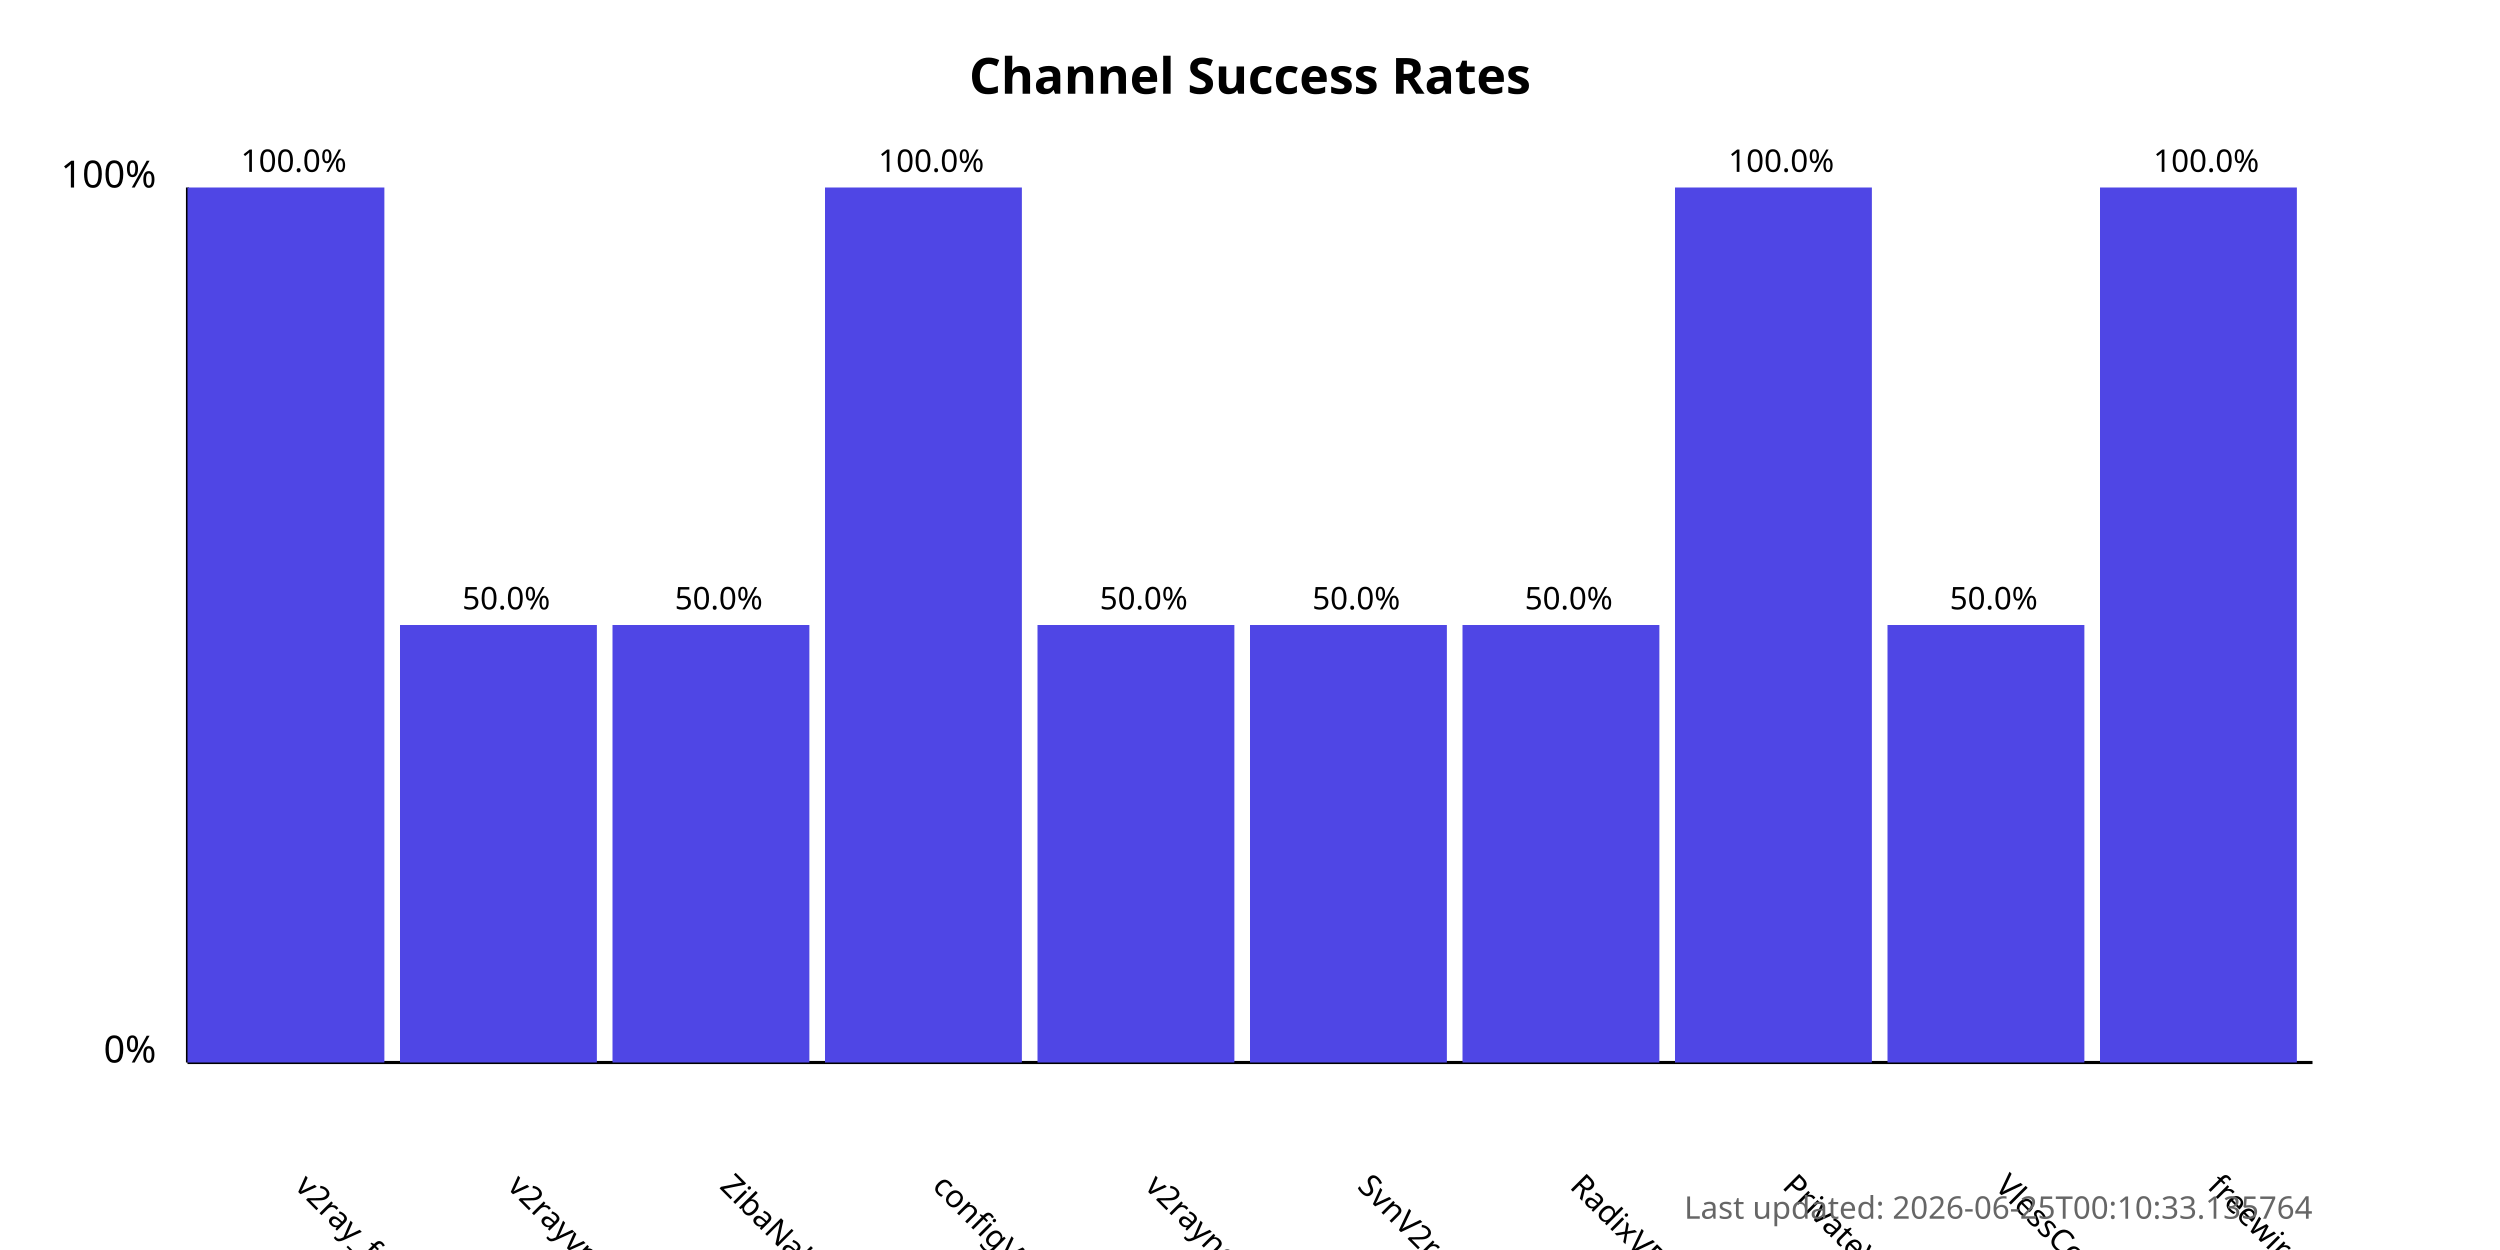
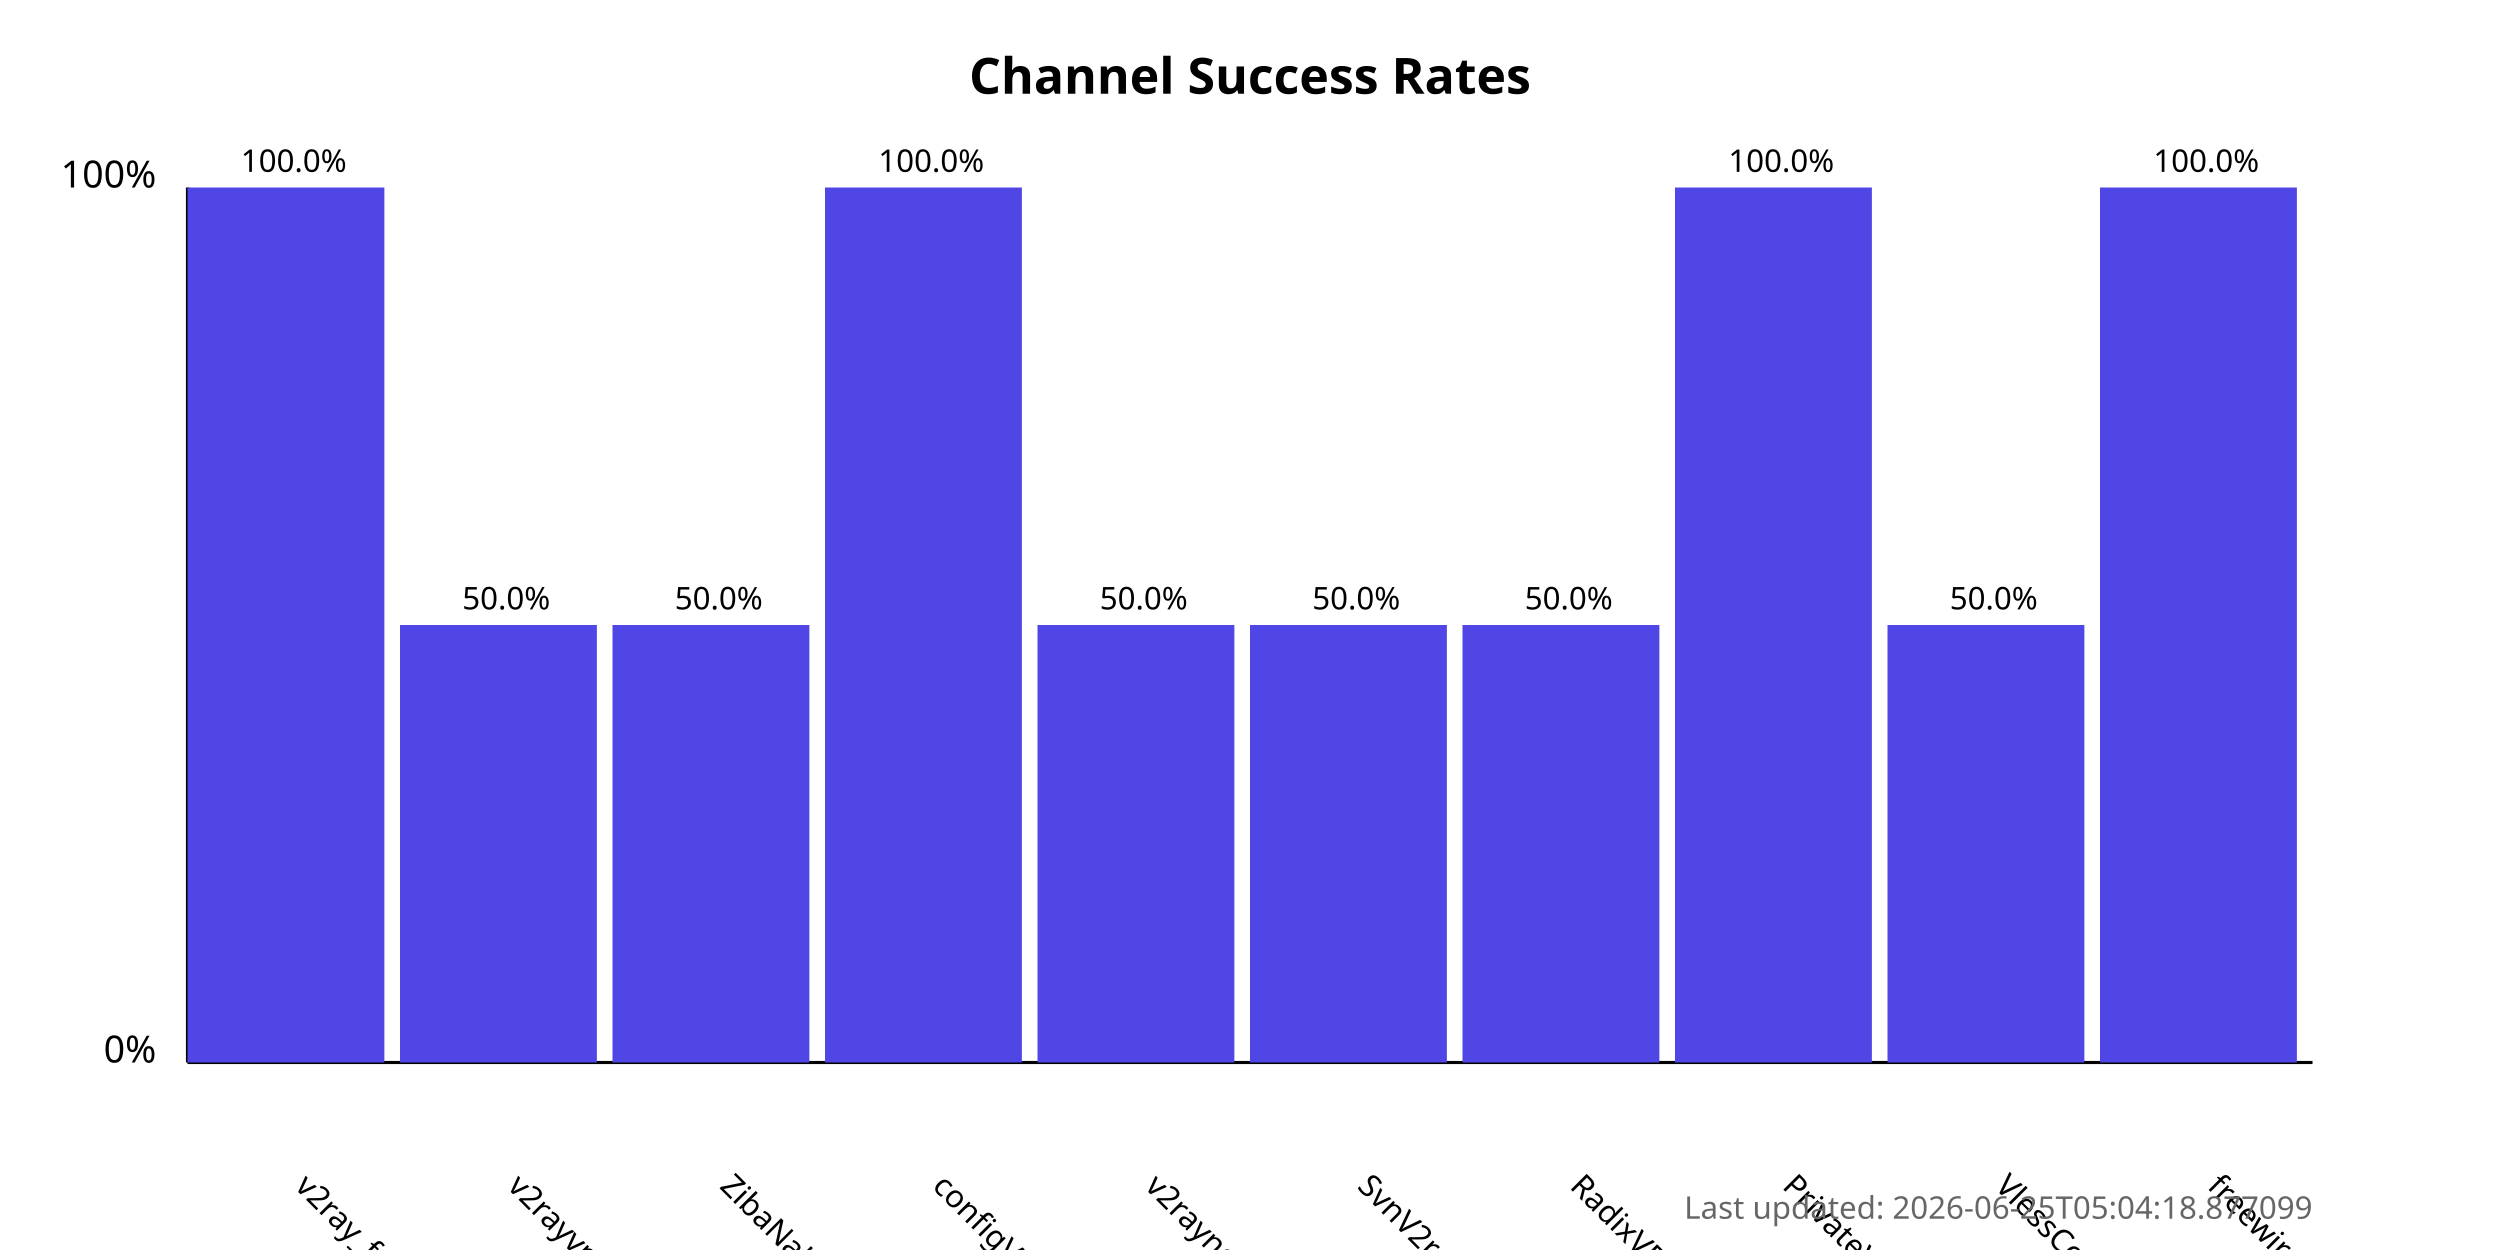
<svg xmlns="http://www.w3.org/2000/svg" width="800" height="400">
  <style>
            .chart-title { font: bold 16px sans-serif; }
            .axis-label { font: 12px sans-serif; }
            .tick-label { font: 10px sans-serif; }
            .bar { fill: #4f46e5; }
            .bar:hover { fill: #6366f1; }
            .timestamp { font: 10px sans-serif; fill: #666; }
        </style>
  <text x="400.0" y="30" text-anchor="middle" class="chart-title">
            Channel Success Rates
        </text>
  <line x1="60" y1="340" x2="60" y2="60" stroke="black" stroke-width="1" />
  <line x1="60" y1="340" x2="740" y2="340" stroke="black" stroke-width="1" />
  <text x="50" y="340" text-anchor="end" class="axis-label">0%</text>
  <text x="50" y="60" text-anchor="end" class="axis-label">100%</text>
  <g>
    <rect x="60" y="60.0" width="63.0" height="280.0" class="bar" />
    <text x="94.0" y="380" transform="rotate(45, 94.0, 380)" text-anchor="start" class="tick-label">
                v2ray_free_conf
            </text>
    <text x="94.0" y="55.0" text-anchor="middle" class="tick-label">
                100.0%
            </text>
  </g>
  <g>
    <rect x="128.0" y="200.0" width="63.0" height="140.0" class="bar" />
    <text x="162.0" y="380" transform="rotate(45, 162.0, 380)" text-anchor="start" class="tick-label">
                v2rayvpno
            </text>
    <text x="162.0" y="195.0" text-anchor="middle" class="tick-label">
                50.0%
            </text>
  </g>
  <g>
    <rect x="196.0" y="200.0" width="63.0" height="140.0" class="bar" />
    <text x="230.0" y="380" transform="rotate(45, 230.0, 380)" text-anchor="start" class="tick-label">
                ZibaNabz
            </text>
    <text x="230.0" y="195.0" text-anchor="middle" class="tick-label">
                50.0%
            </text>
  </g>
  <g>
    <rect x="264.0" y="60.0" width="63.0" height="280.0" class="bar" />
    <text x="298.0" y="380" transform="rotate(45, 298.0, 380)" text-anchor="start" class="tick-label">
                configV2rayForFree
            </text>
    <text x="298.0" y="55.0" text-anchor="middle" class="tick-label">
                100.0%
            </text>
  </g>
  <g>
    <rect x="332.0" y="200.0" width="63.0" height="140.0" class="bar" />
    <text x="366.0" y="380" transform="rotate(45, 366.0, 380)" text-anchor="start" class="tick-label">
                v2rayngvpn
            </text>
    <text x="366.0" y="195.0" text-anchor="middle" class="tick-label">
                50.0%
            </text>
  </g>
  <g>
    <rect x="400.0" y="200.0" width="63.0" height="140.0" class="bar" />
    <text x="434.0" y="380" transform="rotate(45, 434.0, 380)" text-anchor="start" class="tick-label">
                SvnV2ray
            </text>
    <text x="434.0" y="195.0" text-anchor="middle" class="tick-label">
                50.0%
            </text>
  </g>
  <g>
    <rect x="468.0" y="200.0" width="63.0" height="140.0" class="bar" />
    <text x="502.0" y="380" transform="rotate(45, 502.0, 380)" text-anchor="start" class="tick-label">
                RadixVPN
            </text>
    <text x="502.0" y="195.0" text-anchor="middle" class="tick-label">
                50.0%
            </text>
  </g>
  <g>
    <rect x="536.0" y="60.0" width="63.0" height="280.0" class="bar" />
    <text x="570.0" y="380" transform="rotate(45, 570.0, 380)" text-anchor="start" class="tick-label">
                PrivateVPNs
            </text>
    <text x="570.0" y="55.0" text-anchor="middle" class="tick-label">
                100.0%
            </text>
  </g>
  <g>
    <rect x="604.0" y="200.0" width="63.0" height="140.0" class="bar" />
    <text x="638.0" y="380" transform="rotate(45, 638.0, 380)" text-anchor="start" class="tick-label">
                VlessConfig
            </text>
    <text x="638.0" y="195.0" text-anchor="middle" class="tick-label">
                50.0%
            </text>
  </g>
  <g>
    <rect x="672.0" y="60.0" width="63.0" height="280.0" class="bar" />
    <text x="706.0" y="380" transform="rotate(45, 706.0, 380)" text-anchor="start" class="tick-label">
                freewireguard
            </text>
    <text x="706.0" y="55.0" text-anchor="middle" class="tick-label">
                100.0%
            </text>
  </g>
  <text x="740" y="390" text-anchor="end" class="timestamp">
-             Last updated: 2026-06-25T00:10:33.135764
+             Last updated: 2026-06-25T05:04:18.877099
        </text>
</svg>
